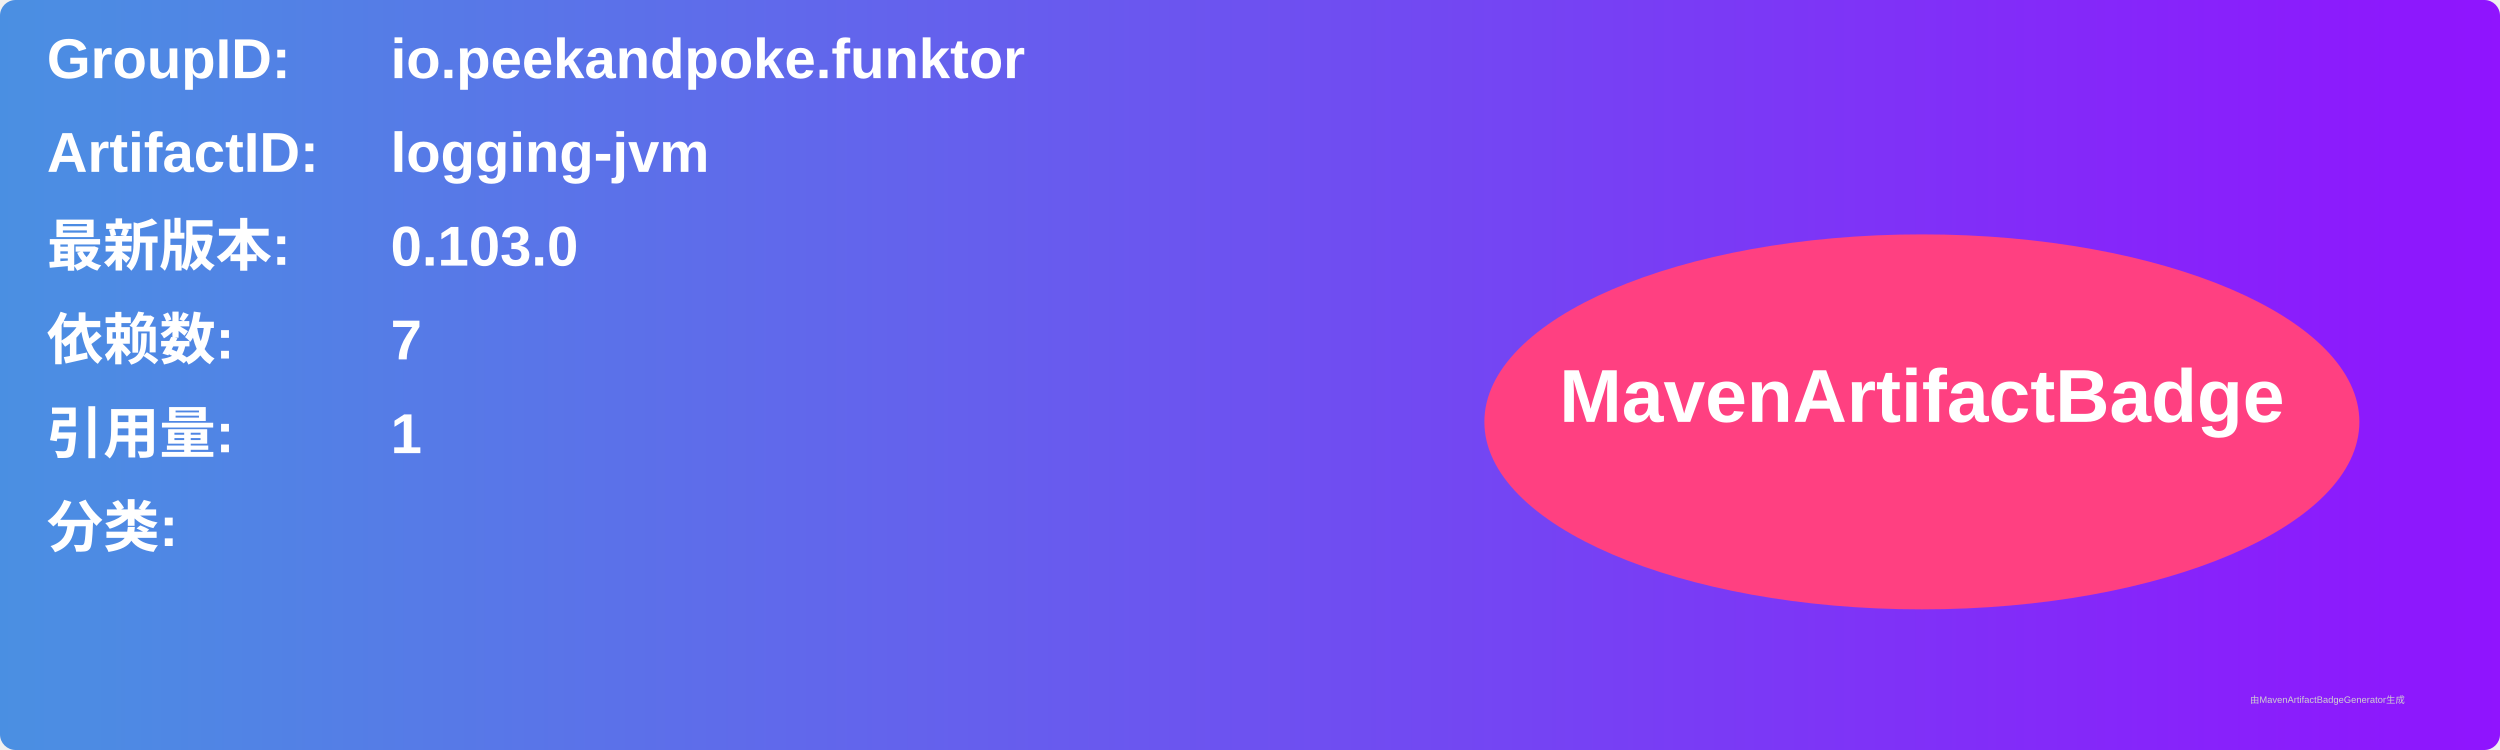
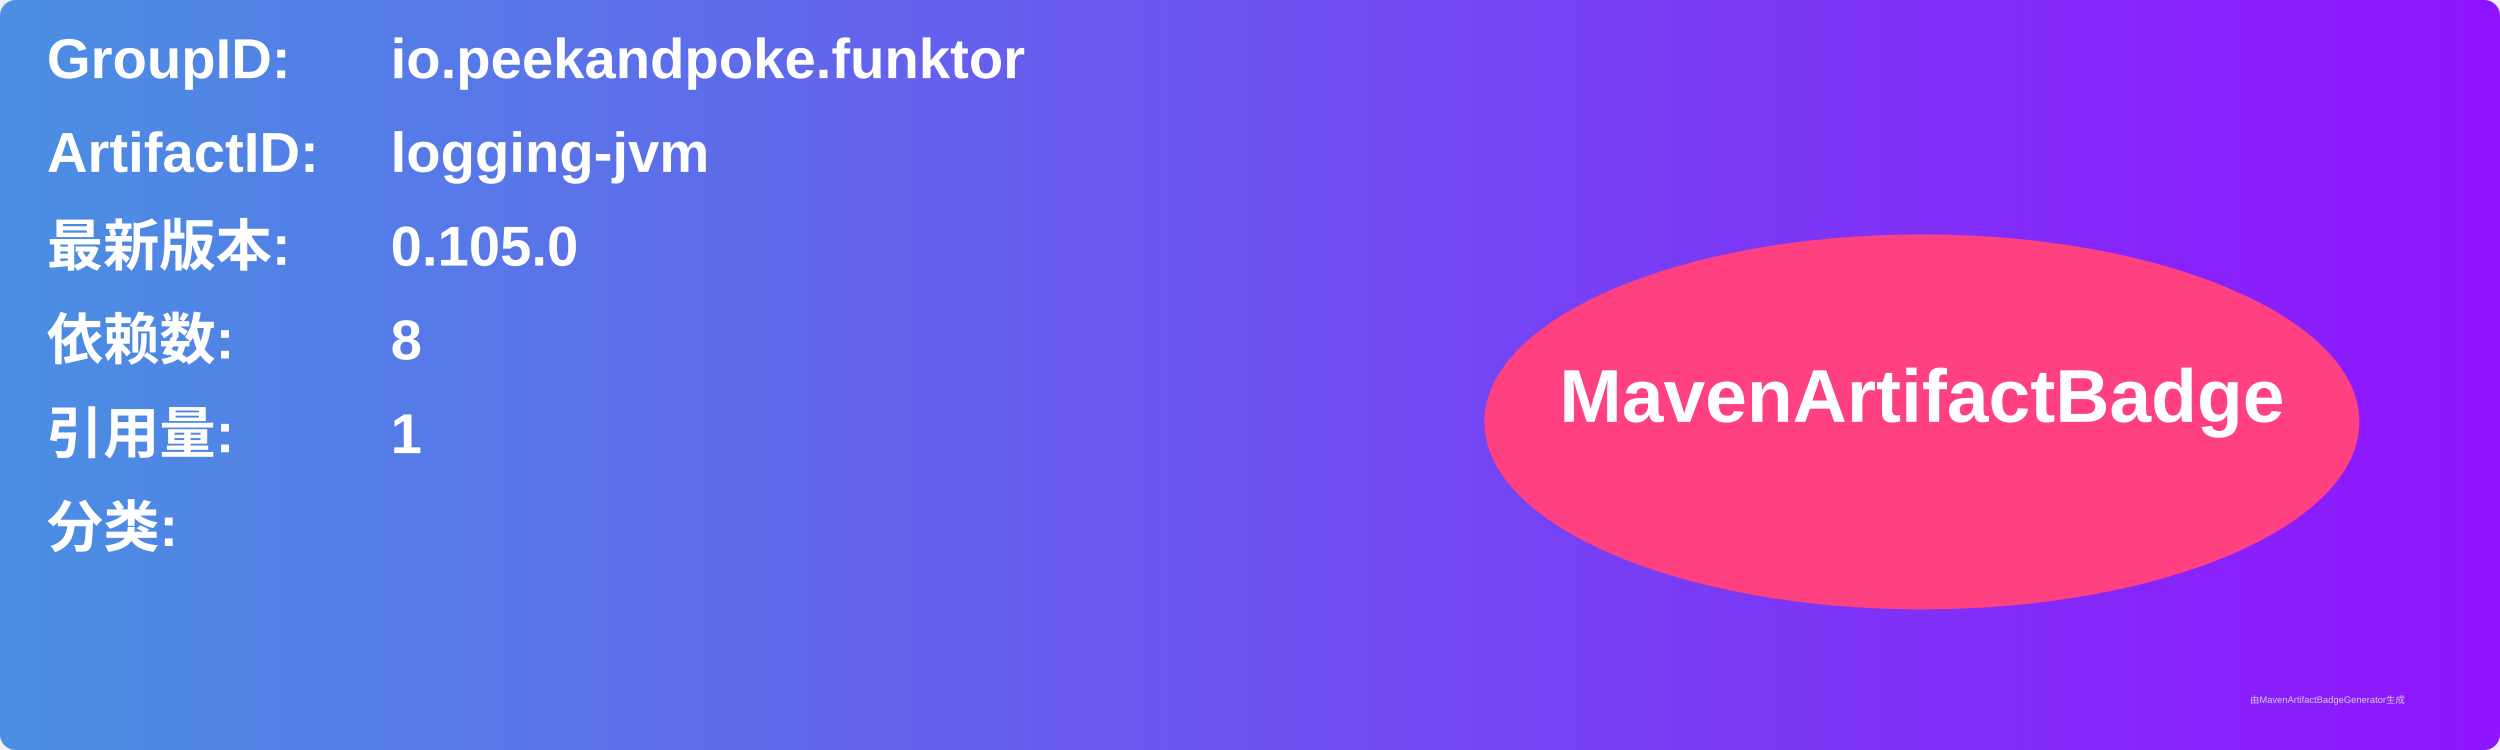
<svg xmlns="http://www.w3.org/2000/svg" width="800" height="240" viewBox="0 0 800 240">
  <linearGradient id="grad" x1="0%" y1="0%" x2="100%" y2="0%">
    <stop offset="0%" stop-color="#4a90e2" />
    <stop offset="100%" stop-color="#9013fe" />
  </linearGradient>
  <rect width="100%" height="100%" rx="5" ry="5" fill="url(#grad)" />
  <g transform="translate(15, 15)">
    <text x="0" y="10" font-family="Arial" font-size="18" fill="white" font-weight="bold" width="260">GroupID:</text>
    <text x="110" y="10" font-family="Arial" font-size="18" fill="white" font-weight="bold" width="460">io.peekandpoke.funktor</text>
    <text x="0" y="40" font-family="Arial" font-size="18" fill="white" font-weight="bold" width="260">ArtifactID:</text>
    <text x="110" y="40" font-family="Arial" font-size="18" fill="white" font-weight="bold" width="460">logging-jvm</text>
    <text x="0" y="70" font-family="Arial" font-size="18" fill="white" font-weight="bold">最新版本:</text>
    <text x="110" y="70" font-family="Arial" font-size="18" fill="white" font-weight="bold">
-       <tspan font-weight="bold">0.103.0</tspan>
+       <tspan font-weight="bold">0.105.0</tspan>
    </text>
    <text x="0" y="100" font-family="Arial" font-size="18" fill="white" font-weight="bold">依赖数: </text>
    <text x="110" y="100" font-family="Arial" font-size="18" fill="white">
-       <tspan font-weight="bold">7</tspan>
+       <tspan font-weight="bold">8</tspan>
    </text>
    <text x="0" y="130" font-family="Arial" font-size="18" fill="white" font-weight="bold">引用量: </text>
    <text x="110" y="130" font-family="Arial" font-size="18" fill="white">
      <tspan font-weight="bold">1</tspan>
    </text>
    <text x="0" y="160" font-family="Arial" font-size="18" fill="white" font-weight="bold">分类:</text>
    <text x="10" y="190" font-family="Arial" font-size="10" fill="white">
      <tspan font-weight="bold" />
    </text>
    <ellipse cx="600" cy="120" rx="140" ry="60" fill="#ff4081" />
    <text x="600" y="120" text-anchor="middle" font-family="Arial" font-size="24" fill="white" font-weight="bold">MavenArtifactBadge</text>
  </g>
  <text x="720" y="225" font-family="Arial" font-size="3" fill="#d0d0d0">由MavenArtifactBadgeGenerator生成</text>
</svg>
